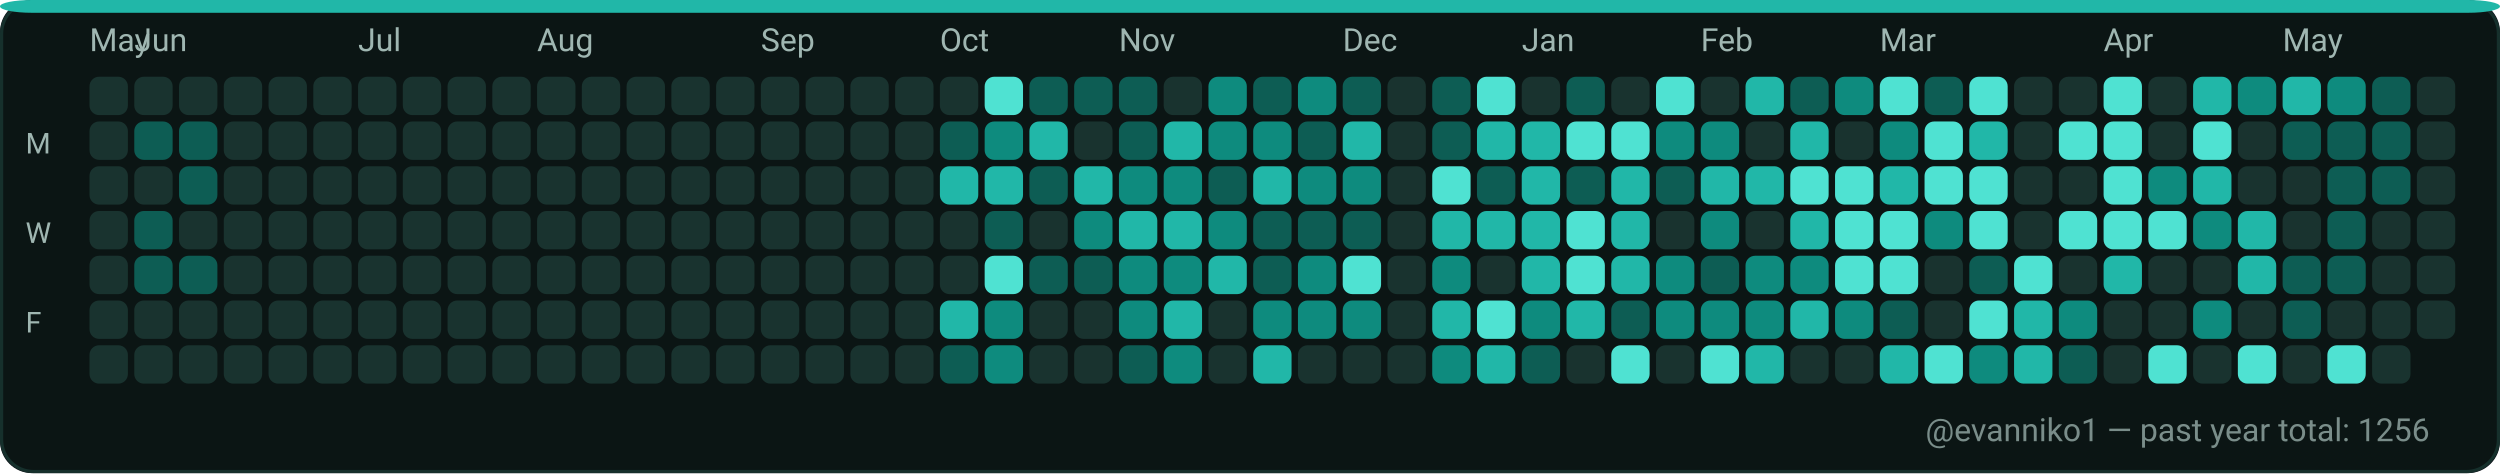
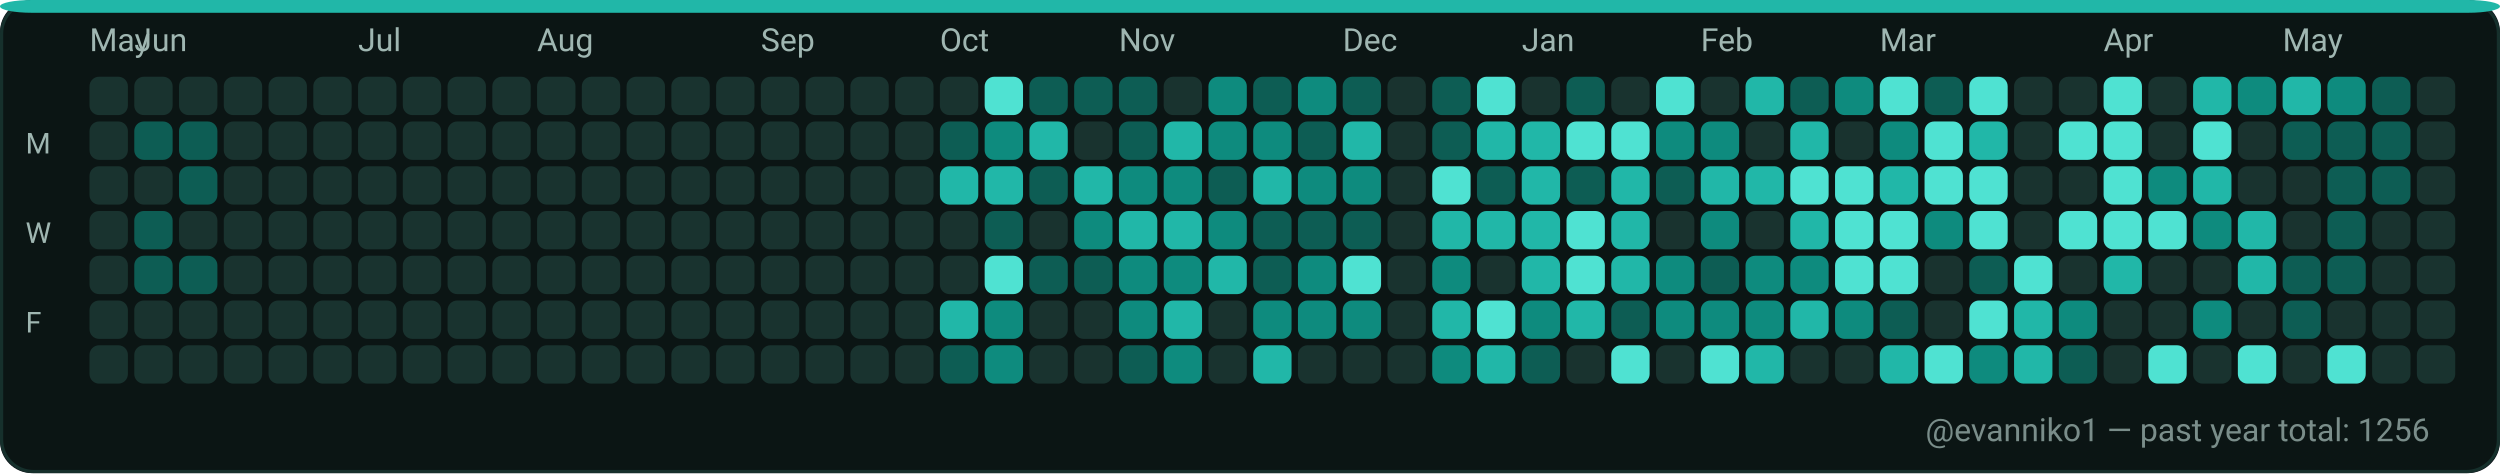
<svg xmlns="http://www.w3.org/2000/svg" width="782" height="148" viewBox="0 0 782 148" role="img" aria-label="GitHub contributions calendar for evanniko1">
  <rect x="0" y="0" width="782" height="148" rx="10" fill="#0D1117" />
  <rect x="0.5" y="0.5" width="781" height="147" rx="10" fill="#0B1514" stroke="#16302C" stroke-width="1" />
  <rect x="0" y="0" width="782" height="4" rx="10" fill="#21B7A8" />
  <text x="28" y="16" fill="#9FB6B1" font-family="ui-sans-serif, system-ui, -apple-system, Segoe UI, Roboto, Ubuntu, Cantarell, Noto Sans, Helvetica Neue, Arial" font-size="10" text-rendering="geometricPrecision">May</text>
  <text x="42" y="16" fill="#9FB6B1" font-family="ui-sans-serif, system-ui, -apple-system, Segoe UI, Roboto, Ubuntu, Cantarell, Noto Sans, Helvetica Neue, Arial" font-size="10" text-rendering="geometricPrecision">Jun</text>
  <text x="112" y="16" fill="#9FB6B1" font-family="ui-sans-serif, system-ui, -apple-system, Segoe UI, Roboto, Ubuntu, Cantarell, Noto Sans, Helvetica Neue, Arial" font-size="10" text-rendering="geometricPrecision">Jul</text>
  <text x="168" y="16" fill="#9FB6B1" font-family="ui-sans-serif, system-ui, -apple-system, Segoe UI, Roboto, Ubuntu, Cantarell, Noto Sans, Helvetica Neue, Arial" font-size="10" text-rendering="geometricPrecision">Aug</text>
  <text x="238" y="16" fill="#9FB6B1" font-family="ui-sans-serif, system-ui, -apple-system, Segoe UI, Roboto, Ubuntu, Cantarell, Noto Sans, Helvetica Neue, Arial" font-size="10" text-rendering="geometricPrecision">Sep</text>
  <text x="294" y="16" fill="#9FB6B1" font-family="ui-sans-serif, system-ui, -apple-system, Segoe UI, Roboto, Ubuntu, Cantarell, Noto Sans, Helvetica Neue, Arial" font-size="10" text-rendering="geometricPrecision">Oct</text>
  <text x="350" y="16" fill="#9FB6B1" font-family="ui-sans-serif, system-ui, -apple-system, Segoe UI, Roboto, Ubuntu, Cantarell, Noto Sans, Helvetica Neue, Arial" font-size="10" text-rendering="geometricPrecision">Nov</text>
  <text x="420" y="16" fill="#9FB6B1" font-family="ui-sans-serif, system-ui, -apple-system, Segoe UI, Roboto, Ubuntu, Cantarell, Noto Sans, Helvetica Neue, Arial" font-size="10" text-rendering="geometricPrecision">Dec</text>
  <text x="476" y="16" fill="#9FB6B1" font-family="ui-sans-serif, system-ui, -apple-system, Segoe UI, Roboto, Ubuntu, Cantarell, Noto Sans, Helvetica Neue, Arial" font-size="10" text-rendering="geometricPrecision">Jan</text>
  <text x="532" y="16" fill="#9FB6B1" font-family="ui-sans-serif, system-ui, -apple-system, Segoe UI, Roboto, Ubuntu, Cantarell, Noto Sans, Helvetica Neue, Arial" font-size="10" text-rendering="geometricPrecision">Feb</text>
  <text x="588" y="16" fill="#9FB6B1" font-family="ui-sans-serif, system-ui, -apple-system, Segoe UI, Roboto, Ubuntu, Cantarell, Noto Sans, Helvetica Neue, Arial" font-size="10" text-rendering="geometricPrecision">Mar</text>
  <text x="658" y="16" fill="#9FB6B1" font-family="ui-sans-serif, system-ui, -apple-system, Segoe UI, Roboto, Ubuntu, Cantarell, Noto Sans, Helvetica Neue, Arial" font-size="10" text-rendering="geometricPrecision">Apr</text>
  <text x="714" y="16" fill="#9FB6B1" font-family="ui-sans-serif, system-ui, -apple-system, Segoe UI, Roboto, Ubuntu, Cantarell, Noto Sans, Helvetica Neue, Arial" font-size="10" text-rendering="geometricPrecision">May</text>
  <text x="8" y="48" fill="#9FB6B1" font-family="ui-sans-serif, system-ui, -apple-system, Segoe UI, Roboto, Ubuntu, Cantarell, Noto Sans, Helvetica Neue, Arial" font-size="9" text-rendering="geometricPrecision">M</text>
  <text x="8" y="76" fill="#9FB6B1" font-family="ui-sans-serif, system-ui, -apple-system, Segoe UI, Roboto, Ubuntu, Cantarell, Noto Sans, Helvetica Neue, Arial" font-size="9" text-rendering="geometricPrecision">W</text>
  <text x="8" y="104" fill="#9FB6B1" font-family="ui-sans-serif, system-ui, -apple-system, Segoe UI, Roboto, Ubuntu, Cantarell, Noto Sans, Helvetica Neue, Arial" font-size="9" text-rendering="geometricPrecision">F</text>
  <g>
    <rect x="28" y="24" width="12" height="12" rx="3" fill="#19332F" />
  </g>
  <g>
    <rect x="28" y="38" width="12" height="12" rx="3" fill="#19332F" />
  </g>
  <g>
    <rect x="28" y="52" width="12" height="12" rx="3" fill="#19332F" />
  </g>
  <g>
    <rect x="28" y="66" width="12" height="12" rx="3" fill="#19332F" />
  </g>
  <g>
    <rect x="28" y="80" width="12" height="12" rx="3" fill="#19332F" />
  </g>
  <g>
    <rect x="28" y="94" width="12" height="12" rx="3" fill="#19332F" />
  </g>
  <g>
    <rect x="28" y="108" width="12" height="12" rx="3" fill="#19332F" />
  </g>
  <g>
    <rect x="42" y="24" width="12" height="12" rx="3" fill="#19332F" />
  </g>
  <g>
    <rect x="42" y="38" width="12" height="12" rx="3" fill="#0D5D54" />
  </g>
  <g>
    <rect x="42" y="52" width="12" height="12" rx="3" fill="#19332F" />
  </g>
  <g>
    <rect x="42" y="66" width="12" height="12" rx="3" fill="#0D5D54" />
  </g>
  <g>
    <rect x="42" y="80" width="12" height="12" rx="3" fill="#0D5D54" />
  </g>
  <g>
    <rect x="42" y="94" width="12" height="12" rx="3" fill="#19332F" />
  </g>
  <g>
    <rect x="42" y="108" width="12" height="12" rx="3" fill="#19332F" />
  </g>
  <g>
    <rect x="56" y="24" width="12" height="12" rx="3" fill="#19332F" />
  </g>
  <g>
    <rect x="56" y="38" width="12" height="12" rx="3" fill="#0D5D54" />
  </g>
  <g>
    <rect x="56" y="52" width="12" height="12" rx="3" fill="#0D5D54" />
  </g>
  <g>
    <rect x="56" y="66" width="12" height="12" rx="3" fill="#19332F" />
  </g>
  <g>
    <rect x="56" y="80" width="12" height="12" rx="3" fill="#0D5D54" />
  </g>
  <g>
    <rect x="56" y="94" width="12" height="12" rx="3" fill="#19332F" />
  </g>
  <g>
    <rect x="56" y="108" width="12" height="12" rx="3" fill="#19332F" />
  </g>
  <g>
    <rect x="70" y="24" width="12" height="12" rx="3" fill="#19332F" />
  </g>
  <g>
    <rect x="70" y="38" width="12" height="12" rx="3" fill="#19332F" />
  </g>
  <g>
    <rect x="70" y="52" width="12" height="12" rx="3" fill="#19332F" />
  </g>
  <g>
    <rect x="70" y="66" width="12" height="12" rx="3" fill="#19332F" />
  </g>
  <g>
    <rect x="70" y="80" width="12" height="12" rx="3" fill="#19332F" />
  </g>
  <g>
    <rect x="70" y="94" width="12" height="12" rx="3" fill="#19332F" />
  </g>
  <g>
    <rect x="70" y="108" width="12" height="12" rx="3" fill="#19332F" />
  </g>
  <g>
    <rect x="84" y="24" width="12" height="12" rx="3" fill="#19332F" />
  </g>
  <g>
    <rect x="84" y="38" width="12" height="12" rx="3" fill="#19332F" />
  </g>
  <g>
    <rect x="84" y="52" width="12" height="12" rx="3" fill="#19332F" />
  </g>
  <g>
    <rect x="84" y="66" width="12" height="12" rx="3" fill="#19332F" />
  </g>
  <g>
    <rect x="84" y="80" width="12" height="12" rx="3" fill="#19332F" />
  </g>
  <g>
    <rect x="84" y="94" width="12" height="12" rx="3" fill="#19332F" />
  </g>
  <g>
    <rect x="84" y="108" width="12" height="12" rx="3" fill="#19332F" />
  </g>
  <g>
    <rect x="98" y="24" width="12" height="12" rx="3" fill="#19332F" />
  </g>
  <g>
    <rect x="98" y="38" width="12" height="12" rx="3" fill="#19332F" />
  </g>
  <g>
    <rect x="98" y="52" width="12" height="12" rx="3" fill="#19332F" />
  </g>
  <g>
    <rect x="98" y="66" width="12" height="12" rx="3" fill="#19332F" />
  </g>
  <g>
    <rect x="98" y="80" width="12" height="12" rx="3" fill="#19332F" />
  </g>
  <g>
    <rect x="98" y="94" width="12" height="12" rx="3" fill="#19332F" />
  </g>
  <g>
    <rect x="98" y="108" width="12" height="12" rx="3" fill="#19332F" />
  </g>
  <g>
    <rect x="112" y="24" width="12" height="12" rx="3" fill="#19332F" />
  </g>
  <g>
    <rect x="112" y="38" width="12" height="12" rx="3" fill="#19332F" />
  </g>
  <g>
    <rect x="112" y="52" width="12" height="12" rx="3" fill="#19332F" />
  </g>
  <g>
    <rect x="112" y="66" width="12" height="12" rx="3" fill="#19332F" />
  </g>
  <g>
    <rect x="112" y="80" width="12" height="12" rx="3" fill="#19332F" />
  </g>
  <g>
    <rect x="112" y="94" width="12" height="12" rx="3" fill="#19332F" />
  </g>
  <g>
    <rect x="112" y="108" width="12" height="12" rx="3" fill="#19332F" />
  </g>
  <g>
    <rect x="126" y="24" width="12" height="12" rx="3" fill="#19332F" />
  </g>
  <g>
    <rect x="126" y="38" width="12" height="12" rx="3" fill="#19332F" />
  </g>
  <g>
    <rect x="126" y="52" width="12" height="12" rx="3" fill="#19332F" />
  </g>
  <g>
    <rect x="126" y="66" width="12" height="12" rx="3" fill="#19332F" />
  </g>
  <g>
    <rect x="126" y="80" width="12" height="12" rx="3" fill="#19332F" />
  </g>
  <g>
    <rect x="126" y="94" width="12" height="12" rx="3" fill="#19332F" />
  </g>
  <g>
    <rect x="126" y="108" width="12" height="12" rx="3" fill="#19332F" />
  </g>
  <g>
    <rect x="140" y="24" width="12" height="12" rx="3" fill="#19332F" />
  </g>
  <g>
    <rect x="140" y="38" width="12" height="12" rx="3" fill="#19332F" />
  </g>
  <g>
    <rect x="140" y="52" width="12" height="12" rx="3" fill="#19332F" />
  </g>
  <g>
    <rect x="140" y="66" width="12" height="12" rx="3" fill="#19332F" />
  </g>
  <g>
    <rect x="140" y="80" width="12" height="12" rx="3" fill="#19332F" />
  </g>
  <g>
    <rect x="140" y="94" width="12" height="12" rx="3" fill="#19332F" />
  </g>
  <g>
    <rect x="140" y="108" width="12" height="12" rx="3" fill="#19332F" />
  </g>
  <g>
    <rect x="154" y="24" width="12" height="12" rx="3" fill="#19332F" />
  </g>
  <g>
    <rect x="154" y="38" width="12" height="12" rx="3" fill="#19332F" />
  </g>
  <g>
    <rect x="154" y="52" width="12" height="12" rx="3" fill="#19332F" />
  </g>
  <g>
    <rect x="154" y="66" width="12" height="12" rx="3" fill="#19332F" />
  </g>
  <g>
    <rect x="154" y="80" width="12" height="12" rx="3" fill="#19332F" />
  </g>
  <g>
    <rect x="154" y="94" width="12" height="12" rx="3" fill="#19332F" />
  </g>
  <g>
    <rect x="154" y="108" width="12" height="12" rx="3" fill="#19332F" />
  </g>
  <g>
    <rect x="168" y="24" width="12" height="12" rx="3" fill="#19332F" />
  </g>
  <g>
    <rect x="168" y="38" width="12" height="12" rx="3" fill="#19332F" />
  </g>
  <g>
    <rect x="168" y="52" width="12" height="12" rx="3" fill="#19332F" />
  </g>
  <g>
    <rect x="168" y="66" width="12" height="12" rx="3" fill="#19332F" />
  </g>
  <g>
    <rect x="168" y="80" width="12" height="12" rx="3" fill="#19332F" />
  </g>
  <g>
    <rect x="168" y="94" width="12" height="12" rx="3" fill="#19332F" />
  </g>
  <g>
    <rect x="168" y="108" width="12" height="12" rx="3" fill="#19332F" />
  </g>
  <g>
    <rect x="182" y="24" width="12" height="12" rx="3" fill="#19332F" />
  </g>
  <g>
    <rect x="182" y="38" width="12" height="12" rx="3" fill="#19332F" />
  </g>
  <g>
    <rect x="182" y="52" width="12" height="12" rx="3" fill="#19332F" />
  </g>
  <g>
    <rect x="182" y="66" width="12" height="12" rx="3" fill="#19332F" />
  </g>
  <g>
    <rect x="182" y="80" width="12" height="12" rx="3" fill="#19332F" />
  </g>
  <g>
    <rect x="182" y="94" width="12" height="12" rx="3" fill="#19332F" />
  </g>
  <g>
    <rect x="182" y="108" width="12" height="12" rx="3" fill="#19332F" />
  </g>
  <g>
    <rect x="196" y="24" width="12" height="12" rx="3" fill="#19332F" />
  </g>
  <g>
    <rect x="196" y="38" width="12" height="12" rx="3" fill="#19332F" />
  </g>
  <g>
    <rect x="196" y="52" width="12" height="12" rx="3" fill="#19332F" />
  </g>
  <g>
    <rect x="196" y="66" width="12" height="12" rx="3" fill="#19332F" />
  </g>
  <g>
    <rect x="196" y="80" width="12" height="12" rx="3" fill="#19332F" />
  </g>
  <g>
    <rect x="196" y="94" width="12" height="12" rx="3" fill="#19332F" />
  </g>
  <g>
    <rect x="196" y="108" width="12" height="12" rx="3" fill="#19332F" />
  </g>
  <g>
    <rect x="210" y="24" width="12" height="12" rx="3" fill="#19332F" />
  </g>
  <g>
    <rect x="210" y="38" width="12" height="12" rx="3" fill="#19332F" />
  </g>
  <g>
    <rect x="210" y="52" width="12" height="12" rx="3" fill="#19332F" />
  </g>
  <g>
    <rect x="210" y="66" width="12" height="12" rx="3" fill="#19332F" />
  </g>
  <g>
    <rect x="210" y="80" width="12" height="12" rx="3" fill="#19332F" />
  </g>
  <g>
    <rect x="210" y="94" width="12" height="12" rx="3" fill="#19332F" />
  </g>
  <g>
    <rect x="210" y="108" width="12" height="12" rx="3" fill="#19332F" />
  </g>
  <g>
    <rect x="224" y="24" width="12" height="12" rx="3" fill="#19332F" />
  </g>
  <g>
    <rect x="224" y="38" width="12" height="12" rx="3" fill="#19332F" />
  </g>
  <g>
    <rect x="224" y="52" width="12" height="12" rx="3" fill="#19332F" />
  </g>
  <g>
    <rect x="224" y="66" width="12" height="12" rx="3" fill="#19332F" />
  </g>
  <g>
    <rect x="224" y="80" width="12" height="12" rx="3" fill="#19332F" />
  </g>
  <g>
    <rect x="224" y="94" width="12" height="12" rx="3" fill="#19332F" />
  </g>
  <g>
    <rect x="224" y="108" width="12" height="12" rx="3" fill="#19332F" />
  </g>
  <g>
    <rect x="238" y="24" width="12" height="12" rx="3" fill="#19332F" />
  </g>
  <g>
    <rect x="238" y="38" width="12" height="12" rx="3" fill="#19332F" />
  </g>
  <g>
    <rect x="238" y="52" width="12" height="12" rx="3" fill="#19332F" />
  </g>
  <g>
    <rect x="238" y="66" width="12" height="12" rx="3" fill="#19332F" />
  </g>
  <g>
    <rect x="238" y="80" width="12" height="12" rx="3" fill="#19332F" />
  </g>
  <g>
    <rect x="238" y="94" width="12" height="12" rx="3" fill="#19332F" />
  </g>
  <g>
    <rect x="238" y="108" width="12" height="12" rx="3" fill="#19332F" />
  </g>
  <g>
    <rect x="252" y="24" width="12" height="12" rx="3" fill="#19332F" />
  </g>
  <g>
    <rect x="252" y="38" width="12" height="12" rx="3" fill="#19332F" />
  </g>
  <g>
    <rect x="252" y="52" width="12" height="12" rx="3" fill="#19332F" />
  </g>
  <g>
    <rect x="252" y="66" width="12" height="12" rx="3" fill="#19332F" />
  </g>
  <g>
    <rect x="252" y="80" width="12" height="12" rx="3" fill="#19332F" />
  </g>
  <g>
    <rect x="252" y="94" width="12" height="12" rx="3" fill="#19332F" />
  </g>
  <g>
    <rect x="252" y="108" width="12" height="12" rx="3" fill="#19332F" />
  </g>
  <g>
    <rect x="266" y="24" width="12" height="12" rx="3" fill="#19332F" />
  </g>
  <g>
    <rect x="266" y="38" width="12" height="12" rx="3" fill="#19332F" />
  </g>
  <g>
    <rect x="266" y="52" width="12" height="12" rx="3" fill="#19332F" />
  </g>
  <g>
    <rect x="266" y="66" width="12" height="12" rx="3" fill="#19332F" />
  </g>
  <g>
    <rect x="266" y="80" width="12" height="12" rx="3" fill="#19332F" />
  </g>
  <g>
    <rect x="266" y="94" width="12" height="12" rx="3" fill="#19332F" />
  </g>
  <g>
    <rect x="266" y="108" width="12" height="12" rx="3" fill="#19332F" />
  </g>
  <g>
    <rect x="280" y="24" width="12" height="12" rx="3" fill="#19332F" />
  </g>
  <g>
    <rect x="280" y="38" width="12" height="12" rx="3" fill="#19332F" />
  </g>
  <g>
    <rect x="280" y="52" width="12" height="12" rx="3" fill="#19332F" />
  </g>
  <g>
    <rect x="280" y="66" width="12" height="12" rx="3" fill="#19332F" />
  </g>
  <g>
    <rect x="280" y="80" width="12" height="12" rx="3" fill="#19332F" />
  </g>
  <g>
    <rect x="280" y="94" width="12" height="12" rx="3" fill="#19332F" />
  </g>
  <g>
    <rect x="280" y="108" width="12" height="12" rx="3" fill="#19332F" />
  </g>
  <g>
    <rect x="294" y="24" width="12" height="12" rx="3" fill="#19332F" />
  </g>
  <g>
    <rect x="294" y="38" width="12" height="12" rx="3" fill="#0D5D54" />
  </g>
  <g>
    <rect x="294" y="52" width="12" height="12" rx="3" fill="#21B7A8" />
  </g>
  <g>
    <rect x="294" y="66" width="12" height="12" rx="3" fill="#19332F" />
  </g>
  <g>
    <rect x="294" y="80" width="12" height="12" rx="3" fill="#19332F" />
  </g>
  <g>
    <rect x="294" y="94" width="12" height="12" rx="3" fill="#21B7A8" />
  </g>
  <g>
    <rect x="294" y="108" width="12" height="12" rx="3" fill="#0D5D54" />
  </g>
  <g>
    <rect x="308" y="24" width="12" height="12" rx="3" fill="#4FE2D2" />
  </g>
  <g>
    <rect x="308" y="38" width="12" height="12" rx="3" fill="#0E8B7E" />
  </g>
  <g>
    <rect x="308" y="52" width="12" height="12" rx="3" fill="#21B7A8" />
  </g>
  <g>
    <rect x="308" y="66" width="12" height="12" rx="3" fill="#0D5D54" />
  </g>
  <g>
    <rect x="308" y="80" width="12" height="12" rx="3" fill="#4FE2D2" />
  </g>
  <g>
    <rect x="308" y="94" width="12" height="12" rx="3" fill="#0E8B7E" />
  </g>
  <g>
    <rect x="308" y="108" width="12" height="12" rx="3" fill="#0E8B7E" />
  </g>
  <g>
    <rect x="322" y="24" width="12" height="12" rx="3" fill="#0D5D54" />
  </g>
  <g>
    <rect x="322" y="38" width="12" height="12" rx="3" fill="#21B7A8" />
  </g>
  <g>
    <rect x="322" y="52" width="12" height="12" rx="3" fill="#0D5D54" />
  </g>
  <g>
    <rect x="322" y="66" width="12" height="12" rx="3" fill="#19332F" />
  </g>
  <g>
    <rect x="322" y="80" width="12" height="12" rx="3" fill="#0D5D54" />
  </g>
  <g>
    <rect x="322" y="94" width="12" height="12" rx="3" fill="#19332F" />
  </g>
  <g>
    <rect x="322" y="108" width="12" height="12" rx="3" fill="#19332F" />
  </g>
  <g>
    <rect x="336" y="24" width="12" height="12" rx="3" fill="#0D5D54" />
  </g>
  <g>
    <rect x="336" y="38" width="12" height="12" rx="3" fill="#19332F" />
  </g>
  <g>
    <rect x="336" y="52" width="12" height="12" rx="3" fill="#21B7A8" />
  </g>
  <g>
    <rect x="336" y="66" width="12" height="12" rx="3" fill="#0E8B7E" />
  </g>
  <g>
    <rect x="336" y="80" width="12" height="12" rx="3" fill="#0D5D54" />
  </g>
  <g>
    <rect x="336" y="94" width="12" height="12" rx="3" fill="#19332F" />
  </g>
  <g>
    <rect x="336" y="108" width="12" height="12" rx="3" fill="#19332F" />
  </g>
  <g>
    <rect x="350" y="24" width="12" height="12" rx="3" fill="#0D5D54" />
  </g>
  <g>
    <rect x="350" y="38" width="12" height="12" rx="3" fill="#0D5D54" />
  </g>
  <g>
    <rect x="350" y="52" width="12" height="12" rx="3" fill="#0E8B7E" />
  </g>
  <g>
    <rect x="350" y="66" width="12" height="12" rx="3" fill="#21B7A8" />
  </g>
  <g>
    <rect x="350" y="80" width="12" height="12" rx="3" fill="#0E8B7E" />
  </g>
  <g>
    <rect x="350" y="94" width="12" height="12" rx="3" fill="#0E8B7E" />
  </g>
  <g>
    <rect x="350" y="108" width="12" height="12" rx="3" fill="#0D5D54" />
  </g>
  <g>
    <rect x="364" y="24" width="12" height="12" rx="3" fill="#19332F" />
  </g>
  <g>
    <rect x="364" y="38" width="12" height="12" rx="3" fill="#21B7A8" />
  </g>
  <g>
    <rect x="364" y="52" width="12" height="12" rx="3" fill="#0E8B7E" />
  </g>
  <g>
    <rect x="364" y="66" width="12" height="12" rx="3" fill="#21B7A8" />
  </g>
  <g>
    <rect x="364" y="80" width="12" height="12" rx="3" fill="#0E8B7E" />
  </g>
  <g>
    <rect x="364" y="94" width="12" height="12" rx="3" fill="#21B7A8" />
  </g>
  <g>
    <rect x="364" y="108" width="12" height="12" rx="3" fill="#0E8B7E" />
  </g>
  <g>
    <rect x="378" y="24" width="12" height="12" rx="3" fill="#0E8B7E" />
  </g>
  <g>
    <rect x="378" y="38" width="12" height="12" rx="3" fill="#0E8B7E" />
  </g>
  <g>
    <rect x="378" y="52" width="12" height="12" rx="3" fill="#0D5D54" />
  </g>
  <g>
    <rect x="378" y="66" width="12" height="12" rx="3" fill="#0E8B7E" />
  </g>
  <g>
    <rect x="378" y="80" width="12" height="12" rx="3" fill="#21B7A8" />
  </g>
  <g>
    <rect x="378" y="94" width="12" height="12" rx="3" fill="#19332F" />
  </g>
  <g>
    <rect x="378" y="108" width="12" height="12" rx="3" fill="#19332F" />
  </g>
  <g>
    <rect x="392" y="24" width="12" height="12" rx="3" fill="#0D5D54" />
  </g>
  <g>
    <rect x="392" y="38" width="12" height="12" rx="3" fill="#0E8B7E" />
  </g>
  <g>
    <rect x="392" y="52" width="12" height="12" rx="3" fill="#21B7A8" />
  </g>
  <g>
    <rect x="392" y="66" width="12" height="12" rx="3" fill="#0D5D54" />
  </g>
  <g>
    <rect x="392" y="80" width="12" height="12" rx="3" fill="#0D5D54" />
  </g>
  <g>
    <rect x="392" y="94" width="12" height="12" rx="3" fill="#0E8B7E" />
  </g>
  <g>
    <rect x="392" y="108" width="12" height="12" rx="3" fill="#21B7A8" />
  </g>
  <g>
    <rect x="406" y="24" width="12" height="12" rx="3" fill="#0E8B7E" />
  </g>
  <g>
    <rect x="406" y="38" width="12" height="12" rx="3" fill="#0D5D54" />
  </g>
  <g>
    <rect x="406" y="52" width="12" height="12" rx="3" fill="#0E8B7E" />
  </g>
  <g>
    <rect x="406" y="66" width="12" height="12" rx="3" fill="#0D5D54" />
  </g>
  <g>
    <rect x="406" y="80" width="12" height="12" rx="3" fill="#0E8B7E" />
  </g>
  <g>
    <rect x="406" y="94" width="12" height="12" rx="3" fill="#0E8B7E" />
  </g>
  <g>
    <rect x="406" y="108" width="12" height="12" rx="3" fill="#19332F" />
  </g>
  <g>
    <rect x="420" y="24" width="12" height="12" rx="3" fill="#0D5D54" />
  </g>
  <g>
    <rect x="420" y="38" width="12" height="12" rx="3" fill="#21B7A8" />
  </g>
  <g>
    <rect x="420" y="52" width="12" height="12" rx="3" fill="#0E8B7E" />
  </g>
  <g>
    <rect x="420" y="66" width="12" height="12" rx="3" fill="#0D5D54" />
  </g>
  <g>
    <rect x="420" y="80" width="12" height="12" rx="3" fill="#4FE2D2" />
  </g>
  <g>
    <rect x="420" y="94" width="12" height="12" rx="3" fill="#0E8B7E" />
  </g>
  <g>
    <rect x="420" y="108" width="12" height="12" rx="3" fill="#19332F" />
  </g>
  <g>
    <rect x="434" y="24" width="12" height="12" rx="3" fill="#19332F" />
  </g>
  <g>
    <rect x="434" y="38" width="12" height="12" rx="3" fill="#19332F" />
  </g>
  <g>
    <rect x="434" y="52" width="12" height="12" rx="3" fill="#19332F" />
  </g>
  <g>
    <rect x="434" y="66" width="12" height="12" rx="3" fill="#19332F" />
  </g>
  <g>
    <rect x="434" y="80" width="12" height="12" rx="3" fill="#19332F" />
  </g>
  <g>
    <rect x="434" y="94" width="12" height="12" rx="3" fill="#19332F" />
  </g>
  <g>
    <rect x="434" y="108" width="12" height="12" rx="3" fill="#19332F" />
  </g>
  <g>
    <rect x="448" y="24" width="12" height="12" rx="3" fill="#0D5D54" />
  </g>
  <g>
    <rect x="448" y="38" width="12" height="12" rx="3" fill="#0D5D54" />
  </g>
  <g>
    <rect x="448" y="52" width="12" height="12" rx="3" fill="#4FE2D2" />
  </g>
  <g>
    <rect x="448" y="66" width="12" height="12" rx="3" fill="#21B7A8" />
  </g>
  <g>
    <rect x="448" y="80" width="12" height="12" rx="3" fill="#0E8B7E" />
  </g>
  <g>
    <rect x="448" y="94" width="12" height="12" rx="3" fill="#21B7A8" />
  </g>
  <g>
    <rect x="448" y="108" width="12" height="12" rx="3" fill="#0E8B7E" />
  </g>
  <g>
    <rect x="462" y="24" width="12" height="12" rx="3" fill="#4FE2D2" />
  </g>
  <g>
    <rect x="462" y="38" width="12" height="12" rx="3" fill="#21B7A8" />
  </g>
  <g>
    <rect x="462" y="52" width="12" height="12" rx="3" fill="#0D5D54" />
  </g>
  <g>
    <rect x="462" y="66" width="12" height="12" rx="3" fill="#21B7A8" />
  </g>
  <g>
    <rect x="462" y="80" width="12" height="12" rx="3" fill="#19332F" />
  </g>
  <g>
    <rect x="462" y="94" width="12" height="12" rx="3" fill="#4FE2D2" />
  </g>
  <g>
    <rect x="462" y="108" width="12" height="12" rx="3" fill="#21B7A8" />
  </g>
  <g>
    <rect x="476" y="24" width="12" height="12" rx="3" fill="#19332F" />
  </g>
  <g>
    <rect x="476" y="38" width="12" height="12" rx="3" fill="#21B7A8" />
  </g>
  <g>
    <rect x="476" y="52" width="12" height="12" rx="3" fill="#21B7A8" />
  </g>
  <g>
    <rect x="476" y="66" width="12" height="12" rx="3" fill="#21B7A8" />
  </g>
  <g>
    <rect x="476" y="80" width="12" height="12" rx="3" fill="#21B7A8" />
  </g>
  <g>
    <rect x="476" y="94" width="12" height="12" rx="3" fill="#0E8B7E" />
  </g>
  <g>
    <rect x="476" y="108" width="12" height="12" rx="3" fill="#0D5D54" />
  </g>
  <g>
    <rect x="490" y="24" width="12" height="12" rx="3" fill="#0D5D54" />
  </g>
  <g>
    <rect x="490" y="38" width="12" height="12" rx="3" fill="#4FE2D2" />
  </g>
  <g>
    <rect x="490" y="52" width="12" height="12" rx="3" fill="#0D5D54" />
  </g>
  <g>
    <rect x="490" y="66" width="12" height="12" rx="3" fill="#4FE2D2" />
  </g>
  <g>
    <rect x="490" y="80" width="12" height="12" rx="3" fill="#4FE2D2" />
  </g>
  <g>
    <rect x="490" y="94" width="12" height="12" rx="3" fill="#21B7A8" />
  </g>
  <g>
    <rect x="490" y="108" width="12" height="12" rx="3" fill="#19332F" />
  </g>
  <g>
    <rect x="504" y="24" width="12" height="12" rx="3" fill="#19332F" />
  </g>
  <g>
    <rect x="504" y="38" width="12" height="12" rx="3" fill="#4FE2D2" />
  </g>
  <g>
    <rect x="504" y="52" width="12" height="12" rx="3" fill="#21B7A8" />
  </g>
  <g>
    <rect x="504" y="66" width="12" height="12" rx="3" fill="#21B7A8" />
  </g>
  <g>
    <rect x="504" y="80" width="12" height="12" rx="3" fill="#21B7A8" />
  </g>
  <g>
    <rect x="504" y="94" width="12" height="12" rx="3" fill="#0D5D54" />
  </g>
  <g>
    <rect x="504" y="108" width="12" height="12" rx="3" fill="#4FE2D2" />
  </g>
  <g>
    <rect x="518" y="24" width="12" height="12" rx="3" fill="#4FE2D2" />
  </g>
  <g>
    <rect x="518" y="38" width="12" height="12" rx="3" fill="#0E8B7E" />
  </g>
  <g>
    <rect x="518" y="52" width="12" height="12" rx="3" fill="#0D5D54" />
  </g>
  <g>
    <rect x="518" y="66" width="12" height="12" rx="3" fill="#19332F" />
  </g>
  <g>
    <rect x="518" y="80" width="12" height="12" rx="3" fill="#0E8B7E" />
  </g>
  <g>
    <rect x="518" y="94" width="12" height="12" rx="3" fill="#0E8B7E" />
  </g>
  <g>
    <rect x="518" y="108" width="12" height="12" rx="3" fill="#19332F" />
  </g>
  <g>
    <rect x="532" y="24" width="12" height="12" rx="3" fill="#19332F" />
  </g>
  <g>
    <rect x="532" y="38" width="12" height="12" rx="3" fill="#0E8B7E" />
  </g>
  <g>
    <rect x="532" y="52" width="12" height="12" rx="3" fill="#21B7A8" />
  </g>
  <g>
    <rect x="532" y="66" width="12" height="12" rx="3" fill="#0E8B7E" />
  </g>
  <g>
    <rect x="532" y="80" width="12" height="12" rx="3" fill="#0D5D54" />
  </g>
  <g>
    <rect x="532" y="94" width="12" height="12" rx="3" fill="#0E8B7E" />
  </g>
  <g>
    <rect x="532" y="108" width="12" height="12" rx="3" fill="#4FE2D2" />
  </g>
  <g>
    <rect x="546" y="24" width="12" height="12" rx="3" fill="#21B7A8" />
  </g>
  <g>
    <rect x="546" y="38" width="12" height="12" rx="3" fill="#19332F" />
  </g>
  <g>
    <rect x="546" y="52" width="12" height="12" rx="3" fill="#21B7A8" />
  </g>
  <g>
    <rect x="546" y="66" width="12" height="12" rx="3" fill="#19332F" />
  </g>
  <g>
    <rect x="546" y="80" width="12" height="12" rx="3" fill="#0E8B7E" />
  </g>
  <g>
    <rect x="546" y="94" width="12" height="12" rx="3" fill="#0E8B7E" />
  </g>
  <g>
    <rect x="546" y="108" width="12" height="12" rx="3" fill="#21B7A8" />
  </g>
  <g>
    <rect x="560" y="24" width="12" height="12" rx="3" fill="#0D5D54" />
  </g>
  <g>
    <rect x="560" y="38" width="12" height="12" rx="3" fill="#21B7A8" />
  </g>
  <g>
    <rect x="560" y="52" width="12" height="12" rx="3" fill="#4FE2D2" />
  </g>
  <g>
    <rect x="560" y="66" width="12" height="12" rx="3" fill="#21B7A8" />
  </g>
  <g>
    <rect x="560" y="80" width="12" height="12" rx="3" fill="#0E8B7E" />
  </g>
  <g>
    <rect x="560" y="94" width="12" height="12" rx="3" fill="#21B7A8" />
  </g>
  <g>
    <rect x="560" y="108" width="12" height="12" rx="3" fill="#19332F" />
  </g>
  <g>
    <rect x="574" y="24" width="12" height="12" rx="3" fill="#0E8B7E" />
  </g>
  <g>
    <rect x="574" y="38" width="12" height="12" rx="3" fill="#19332F" />
  </g>
  <g>
    <rect x="574" y="52" width="12" height="12" rx="3" fill="#4FE2D2" />
  </g>
  <g>
    <rect x="574" y="66" width="12" height="12" rx="3" fill="#4FE2D2" />
  </g>
  <g>
    <rect x="574" y="80" width="12" height="12" rx="3" fill="#4FE2D2" />
  </g>
  <g>
    <rect x="574" y="94" width="12" height="12" rx="3" fill="#0E8B7E" />
  </g>
  <g>
    <rect x="574" y="108" width="12" height="12" rx="3" fill="#19332F" />
  </g>
  <g>
    <rect x="588" y="24" width="12" height="12" rx="3" fill="#4FE2D2" />
  </g>
  <g>
    <rect x="588" y="38" width="12" height="12" rx="3" fill="#0E8B7E" />
  </g>
  <g>
    <rect x="588" y="52" width="12" height="12" rx="3" fill="#21B7A8" />
  </g>
  <g>
    <rect x="588" y="66" width="12" height="12" rx="3" fill="#4FE2D2" />
  </g>
  <g>
    <rect x="588" y="80" width="12" height="12" rx="3" fill="#4FE2D2" />
  </g>
  <g>
    <rect x="588" y="94" width="12" height="12" rx="3" fill="#0D5D54" />
  </g>
  <g>
    <rect x="588" y="108" width="12" height="12" rx="3" fill="#21B7A8" />
  </g>
  <g>
    <rect x="602" y="24" width="12" height="12" rx="3" fill="#0D5D54" />
  </g>
  <g>
    <rect x="602" y="38" width="12" height="12" rx="3" fill="#4FE2D2" />
  </g>
  <g>
    <rect x="602" y="52" width="12" height="12" rx="3" fill="#4FE2D2" />
  </g>
  <g>
    <rect x="602" y="66" width="12" height="12" rx="3" fill="#0E8B7E" />
  </g>
  <g>
    <rect x="602" y="80" width="12" height="12" rx="3" fill="#19332F" />
  </g>
  <g>
    <rect x="602" y="94" width="12" height="12" rx="3" fill="#19332F" />
  </g>
  <g>
    <rect x="602" y="108" width="12" height="12" rx="3" fill="#4FE2D2" />
  </g>
  <g>
    <rect x="616" y="24" width="12" height="12" rx="3" fill="#4FE2D2" />
  </g>
  <g>
    <rect x="616" y="38" width="12" height="12" rx="3" fill="#21B7A8" />
  </g>
  <g>
    <rect x="616" y="52" width="12" height="12" rx="3" fill="#4FE2D2" />
  </g>
  <g>
    <rect x="616" y="66" width="12" height="12" rx="3" fill="#4FE2D2" />
  </g>
  <g>
    <rect x="616" y="80" width="12" height="12" rx="3" fill="#0D5D54" />
  </g>
  <g>
    <rect x="616" y="94" width="12" height="12" rx="3" fill="#4FE2D2" />
  </g>
  <g>
    <rect x="616" y="108" width="12" height="12" rx="3" fill="#0E8B7E" />
  </g>
  <g>
    <rect x="630" y="24" width="12" height="12" rx="3" fill="#19332F" />
  </g>
  <g>
    <rect x="630" y="38" width="12" height="12" rx="3" fill="#19332F" />
  </g>
  <g>
    <rect x="630" y="52" width="12" height="12" rx="3" fill="#19332F" />
  </g>
  <g>
    <rect x="630" y="66" width="12" height="12" rx="3" fill="#19332F" />
  </g>
  <g>
    <rect x="630" y="80" width="12" height="12" rx="3" fill="#4FE2D2" />
  </g>
  <g>
    <rect x="630" y="94" width="12" height="12" rx="3" fill="#21B7A8" />
  </g>
  <g>
    <rect x="630" y="108" width="12" height="12" rx="3" fill="#21B7A8" />
  </g>
  <g>
    <rect x="644" y="24" width="12" height="12" rx="3" fill="#19332F" />
  </g>
  <g>
    <rect x="644" y="38" width="12" height="12" rx="3" fill="#4FE2D2" />
  </g>
  <g>
    <rect x="644" y="52" width="12" height="12" rx="3" fill="#19332F" />
  </g>
  <g>
    <rect x="644" y="66" width="12" height="12" rx="3" fill="#4FE2D2" />
  </g>
  <g>
    <rect x="644" y="80" width="12" height="12" rx="3" fill="#19332F" />
  </g>
  <g>
    <rect x="644" y="94" width="12" height="12" rx="3" fill="#0E8B7E" />
  </g>
  <g>
    <rect x="644" y="108" width="12" height="12" rx="3" fill="#0D5D54" />
  </g>
  <g>
    <rect x="658" y="24" width="12" height="12" rx="3" fill="#4FE2D2" />
  </g>
  <g>
    <rect x="658" y="38" width="12" height="12" rx="3" fill="#4FE2D2" />
  </g>
  <g>
    <rect x="658" y="52" width="12" height="12" rx="3" fill="#4FE2D2" />
  </g>
  <g>
    <rect x="658" y="66" width="12" height="12" rx="3" fill="#4FE2D2" />
  </g>
  <g>
    <rect x="658" y="80" width="12" height="12" rx="3" fill="#21B7A8" />
  </g>
  <g>
    <rect x="658" y="94" width="12" height="12" rx="3" fill="#19332F" />
  </g>
  <g>
    <rect x="658" y="108" width="12" height="12" rx="3" fill="#19332F" />
  </g>
  <g>
    <rect x="672" y="24" width="12" height="12" rx="3" fill="#19332F" />
  </g>
  <g>
    <rect x="672" y="38" width="12" height="12" rx="3" fill="#19332F" />
  </g>
  <g>
    <rect x="672" y="52" width="12" height="12" rx="3" fill="#0E8B7E" />
  </g>
  <g>
    <rect x="672" y="66" width="12" height="12" rx="3" fill="#4FE2D2" />
  </g>
  <g>
    <rect x="672" y="80" width="12" height="12" rx="3" fill="#19332F" />
  </g>
  <g>
    <rect x="672" y="94" width="12" height="12" rx="3" fill="#19332F" />
  </g>
  <g>
    <rect x="672" y="108" width="12" height="12" rx="3" fill="#4FE2D2" />
  </g>
  <g>
    <rect x="686" y="24" width="12" height="12" rx="3" fill="#21B7A8" />
  </g>
  <g>
    <rect x="686" y="38" width="12" height="12" rx="3" fill="#4FE2D2" />
  </g>
  <g>
    <rect x="686" y="52" width="12" height="12" rx="3" fill="#21B7A8" />
  </g>
  <g>
    <rect x="686" y="66" width="12" height="12" rx="3" fill="#0E8B7E" />
  </g>
  <g>
    <rect x="686" y="80" width="12" height="12" rx="3" fill="#19332F" />
  </g>
  <g>
    <rect x="686" y="94" width="12" height="12" rx="3" fill="#0E8B7E" />
  </g>
  <g>
    <rect x="686" y="108" width="12" height="12" rx="3" fill="#19332F" />
  </g>
  <g>
    <rect x="700" y="24" width="12" height="12" rx="3" fill="#0E8B7E" />
  </g>
  <g>
    <rect x="700" y="38" width="12" height="12" rx="3" fill="#19332F" />
  </g>
  <g>
    <rect x="700" y="52" width="12" height="12" rx="3" fill="#19332F" />
  </g>
  <g>
    <rect x="700" y="66" width="12" height="12" rx="3" fill="#21B7A8" />
  </g>
  <g>
    <rect x="700" y="80" width="12" height="12" rx="3" fill="#21B7A8" />
  </g>
  <g>
    <rect x="700" y="94" width="12" height="12" rx="3" fill="#19332F" />
  </g>
  <g>
    <rect x="700" y="108" width="12" height="12" rx="3" fill="#4FE2D2" />
  </g>
  <g>
    <rect x="714" y="24" width="12" height="12" rx="3" fill="#21B7A8" />
  </g>
  <g>
    <rect x="714" y="38" width="12" height="12" rx="3" fill="#0D5D54" />
  </g>
  <g>
    <rect x="714" y="52" width="12" height="12" rx="3" fill="#19332F" />
  </g>
  <g>
    <rect x="714" y="66" width="12" height="12" rx="3" fill="#19332F" />
  </g>
  <g>
    <rect x="714" y="80" width="12" height="12" rx="3" fill="#0D5D54" />
  </g>
  <g>
    <rect x="714" y="94" width="12" height="12" rx="3" fill="#0D5D54" />
  </g>
  <g>
    <rect x="714" y="108" width="12" height="12" rx="3" fill="#19332F" />
  </g>
  <g>
    <rect x="728" y="24" width="12" height="12" rx="3" fill="#0E8B7E" />
  </g>
  <g>
    <rect x="728" y="38" width="12" height="12" rx="3" fill="#0D5D54" />
  </g>
  <g>
    <rect x="728" y="52" width="12" height="12" rx="3" fill="#0D5D54" />
  </g>
  <g>
    <rect x="728" y="66" width="12" height="12" rx="3" fill="#0D5D54" />
  </g>
  <g>
    <rect x="728" y="80" width="12" height="12" rx="3" fill="#0D5D54" />
  </g>
  <g>
    <rect x="728" y="94" width="12" height="12" rx="3" fill="#19332F" />
  </g>
  <g>
    <rect x="728" y="108" width="12" height="12" rx="3" fill="#4FE2D2" />
  </g>
  <g>
    <rect x="742" y="24" width="12" height="12" rx="3" fill="#0D5D54" />
  </g>
  <g>
    <rect x="742" y="38" width="12" height="12" rx="3" fill="#0D5D54" />
  </g>
  <g>
    <rect x="742" y="52" width="12" height="12" rx="3" fill="#0D5D54" />
  </g>
  <g>
    <rect x="742" y="66" width="12" height="12" rx="3" fill="#19332F" />
  </g>
  <g>
    <rect x="742" y="80" width="12" height="12" rx="3" fill="#19332F" />
  </g>
  <g>
    <rect x="742" y="94" width="12" height="12" rx="3" fill="#19332F" />
  </g>
  <g>
    <rect x="742" y="108" width="12" height="12" rx="3" fill="#19332F" />
  </g>
  <g>
    <rect x="756" y="24" width="12" height="12" rx="3" fill="#19332F" />
  </g>
  <g>
    <rect x="756" y="38" width="12" height="12" rx="3" fill="#19332F" />
  </g>
  <g>
    <rect x="756" y="52" width="12" height="12" rx="3" fill="#19332F" />
  </g>
  <g>
    <rect x="756" y="66" width="12" height="12" rx="3" fill="#19332F" />
  </g>
  <g>
    <rect x="756" y="80" width="12" height="12" rx="3" fill="#19332F" />
  </g>
  <g>
    <rect x="756" y="94" width="12" height="12" rx="3" fill="#19332F" />
  </g>
+   <g>
+     <rect x="756" y="108" width="12" height="12" rx="3" fill="#19332F" />
+   </g>
  <text x="760" y="138" fill="#9FB6B1" font-family="ui-sans-serif, system-ui, -apple-system, Segoe UI, Roboto, Ubuntu, Cantarell, Noto Sans, Helvetica Neue, Arial" font-size="10" text-anchor="end" opacity="0.75">@evanniko1 — past year total: 1256</text>
</svg>
